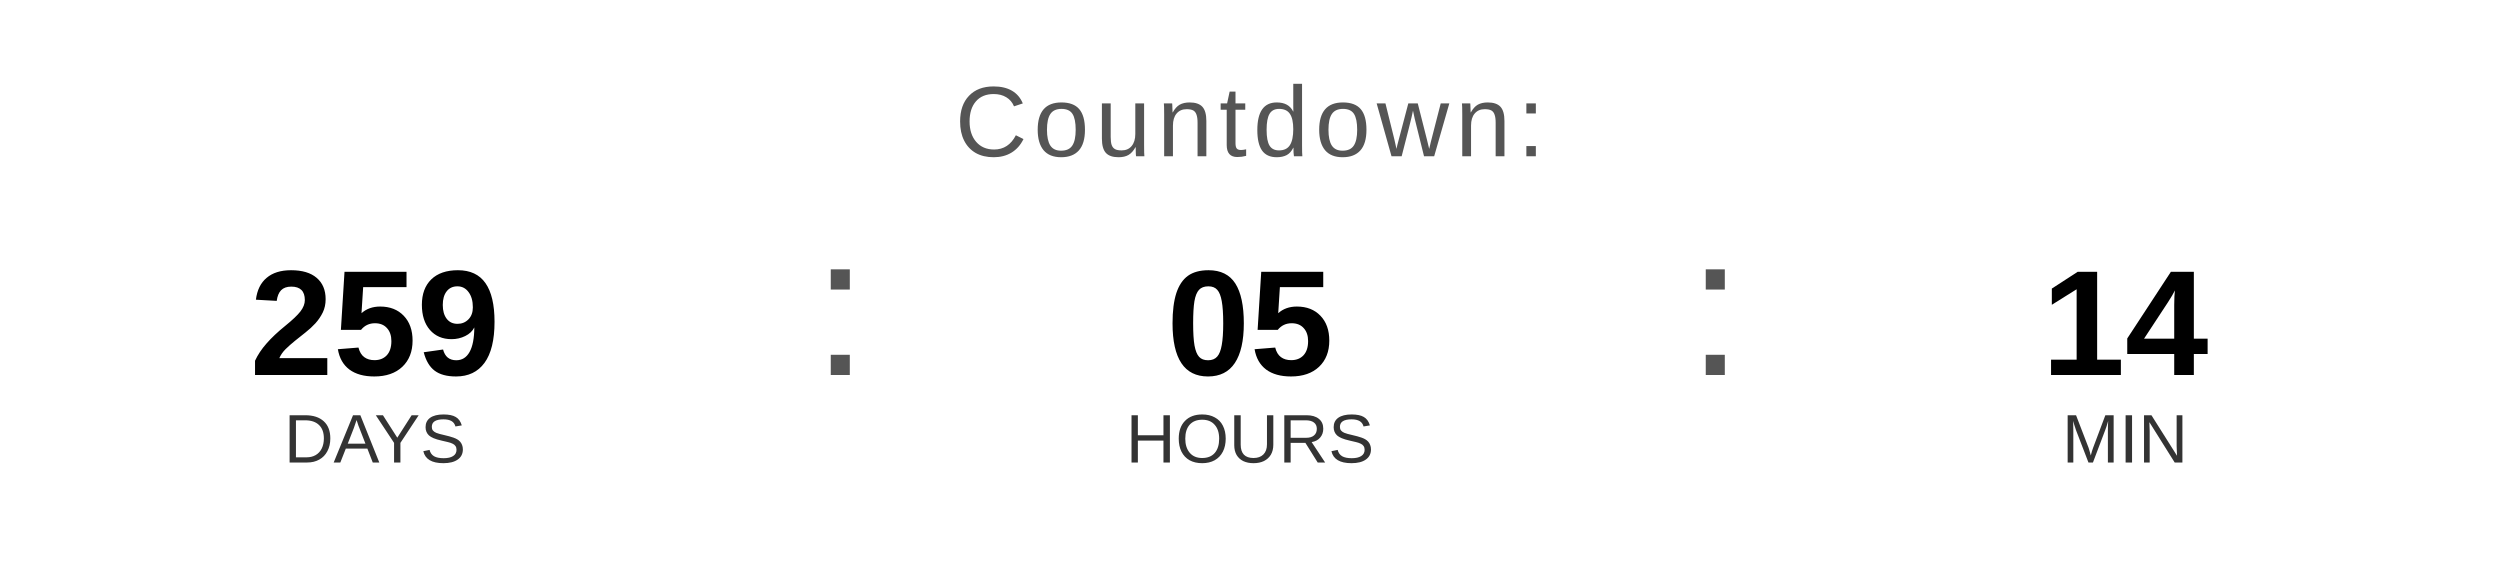
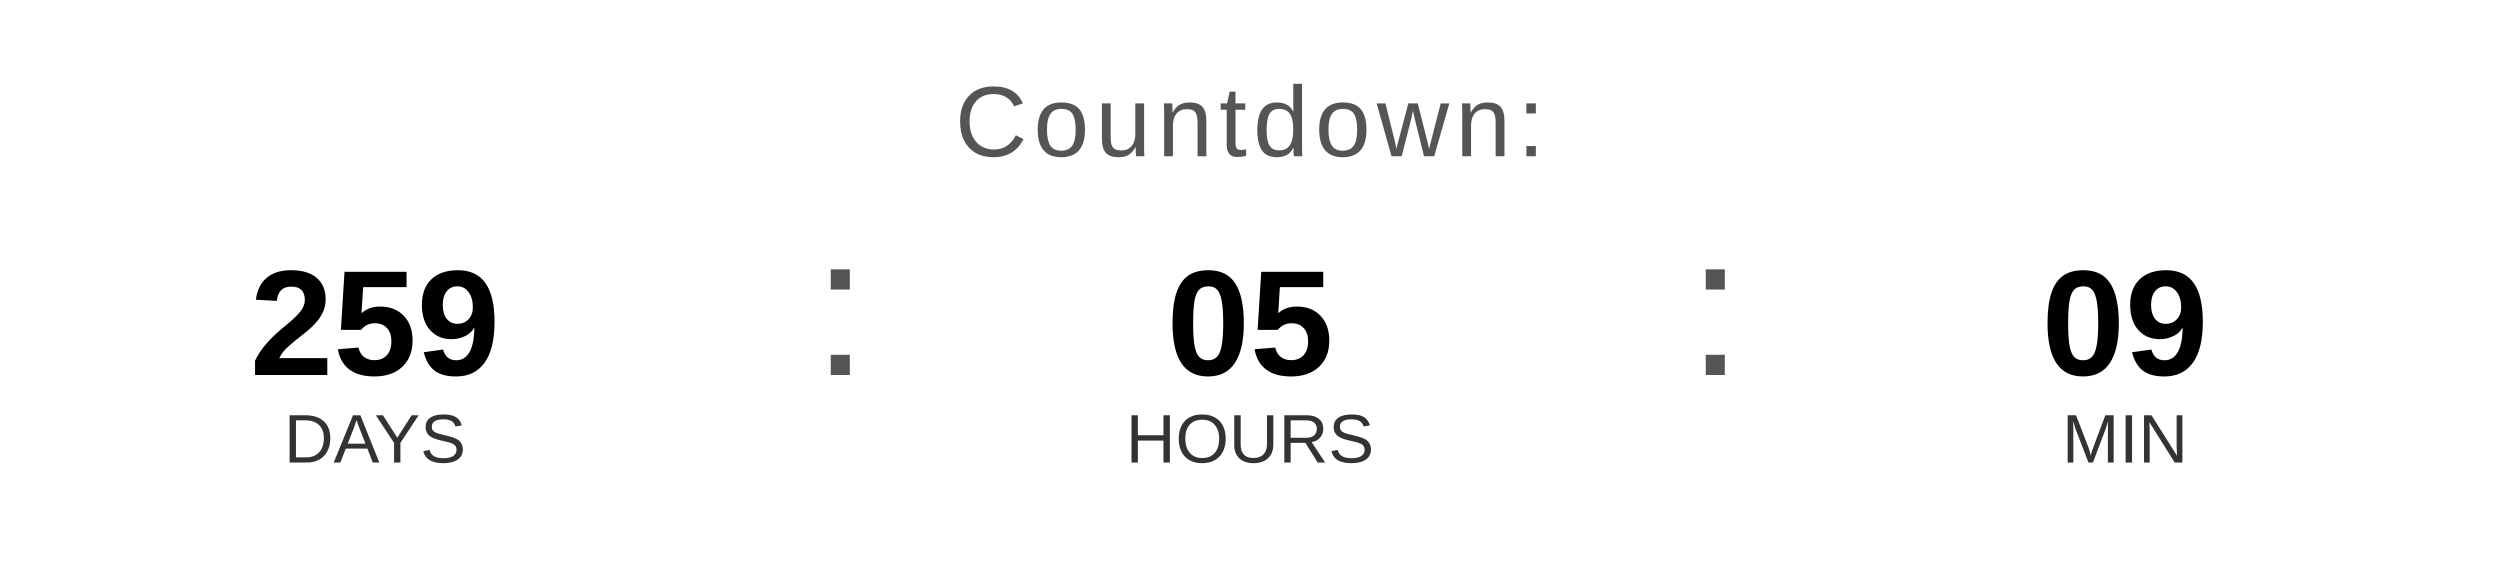
<svg xmlns="http://www.w3.org/2000/svg" width="400" height="90" viewBox="0 0 400 90">
  <text x="200" y="25" font-family="Arial, Helvetica, sans-serif" font-size="16" fill="#555555" text-anchor="middle" letter-spacing="1">
    Countdown:
  </text>
  <text x="60" y="60" font-family="Arial, Helvetica, sans-serif" font-size="24" font-weight="bold" fill="#000000" text-anchor="middle">259</text>
  <text x="60" y="74" font-family="Arial, Helvetica, sans-serif" font-size="11" fill="#333333" text-anchor="middle">DAYS</text>
  <text x="130" y="60" font-family="Arial, sans-serif" font-size="32" fill="#555555">:</text>
  <text x="200" y="60" font-family="Arial, Helvetica, sans-serif" font-size="24" font-weight="bold" fill="#000000" text-anchor="middle">05</text>
  <text x="200" y="74" font-family="Arial, Helvetica, sans-serif" font-size="11" fill="#333333" text-anchor="middle">HOURS</text>
  <text x="270" y="60" font-family="Arial, sans-serif" font-size="32" fill="#555555">:</text>
-   <text x="340" y="60" font-family="Arial, Helvetica, sans-serif" font-size="24" font-weight="bold" fill="#000000" text-anchor="middle">14</text>
+   <text x="340" y="60" font-family="Arial, Helvetica, sans-serif" font-size="24" font-weight="bold" fill="#000000" text-anchor="middle">09</text>
  <text x="340" y="74" font-family="Arial, Helvetica, sans-serif" font-size="11" fill="#333333" text-anchor="middle">MIN</text>
</svg>
